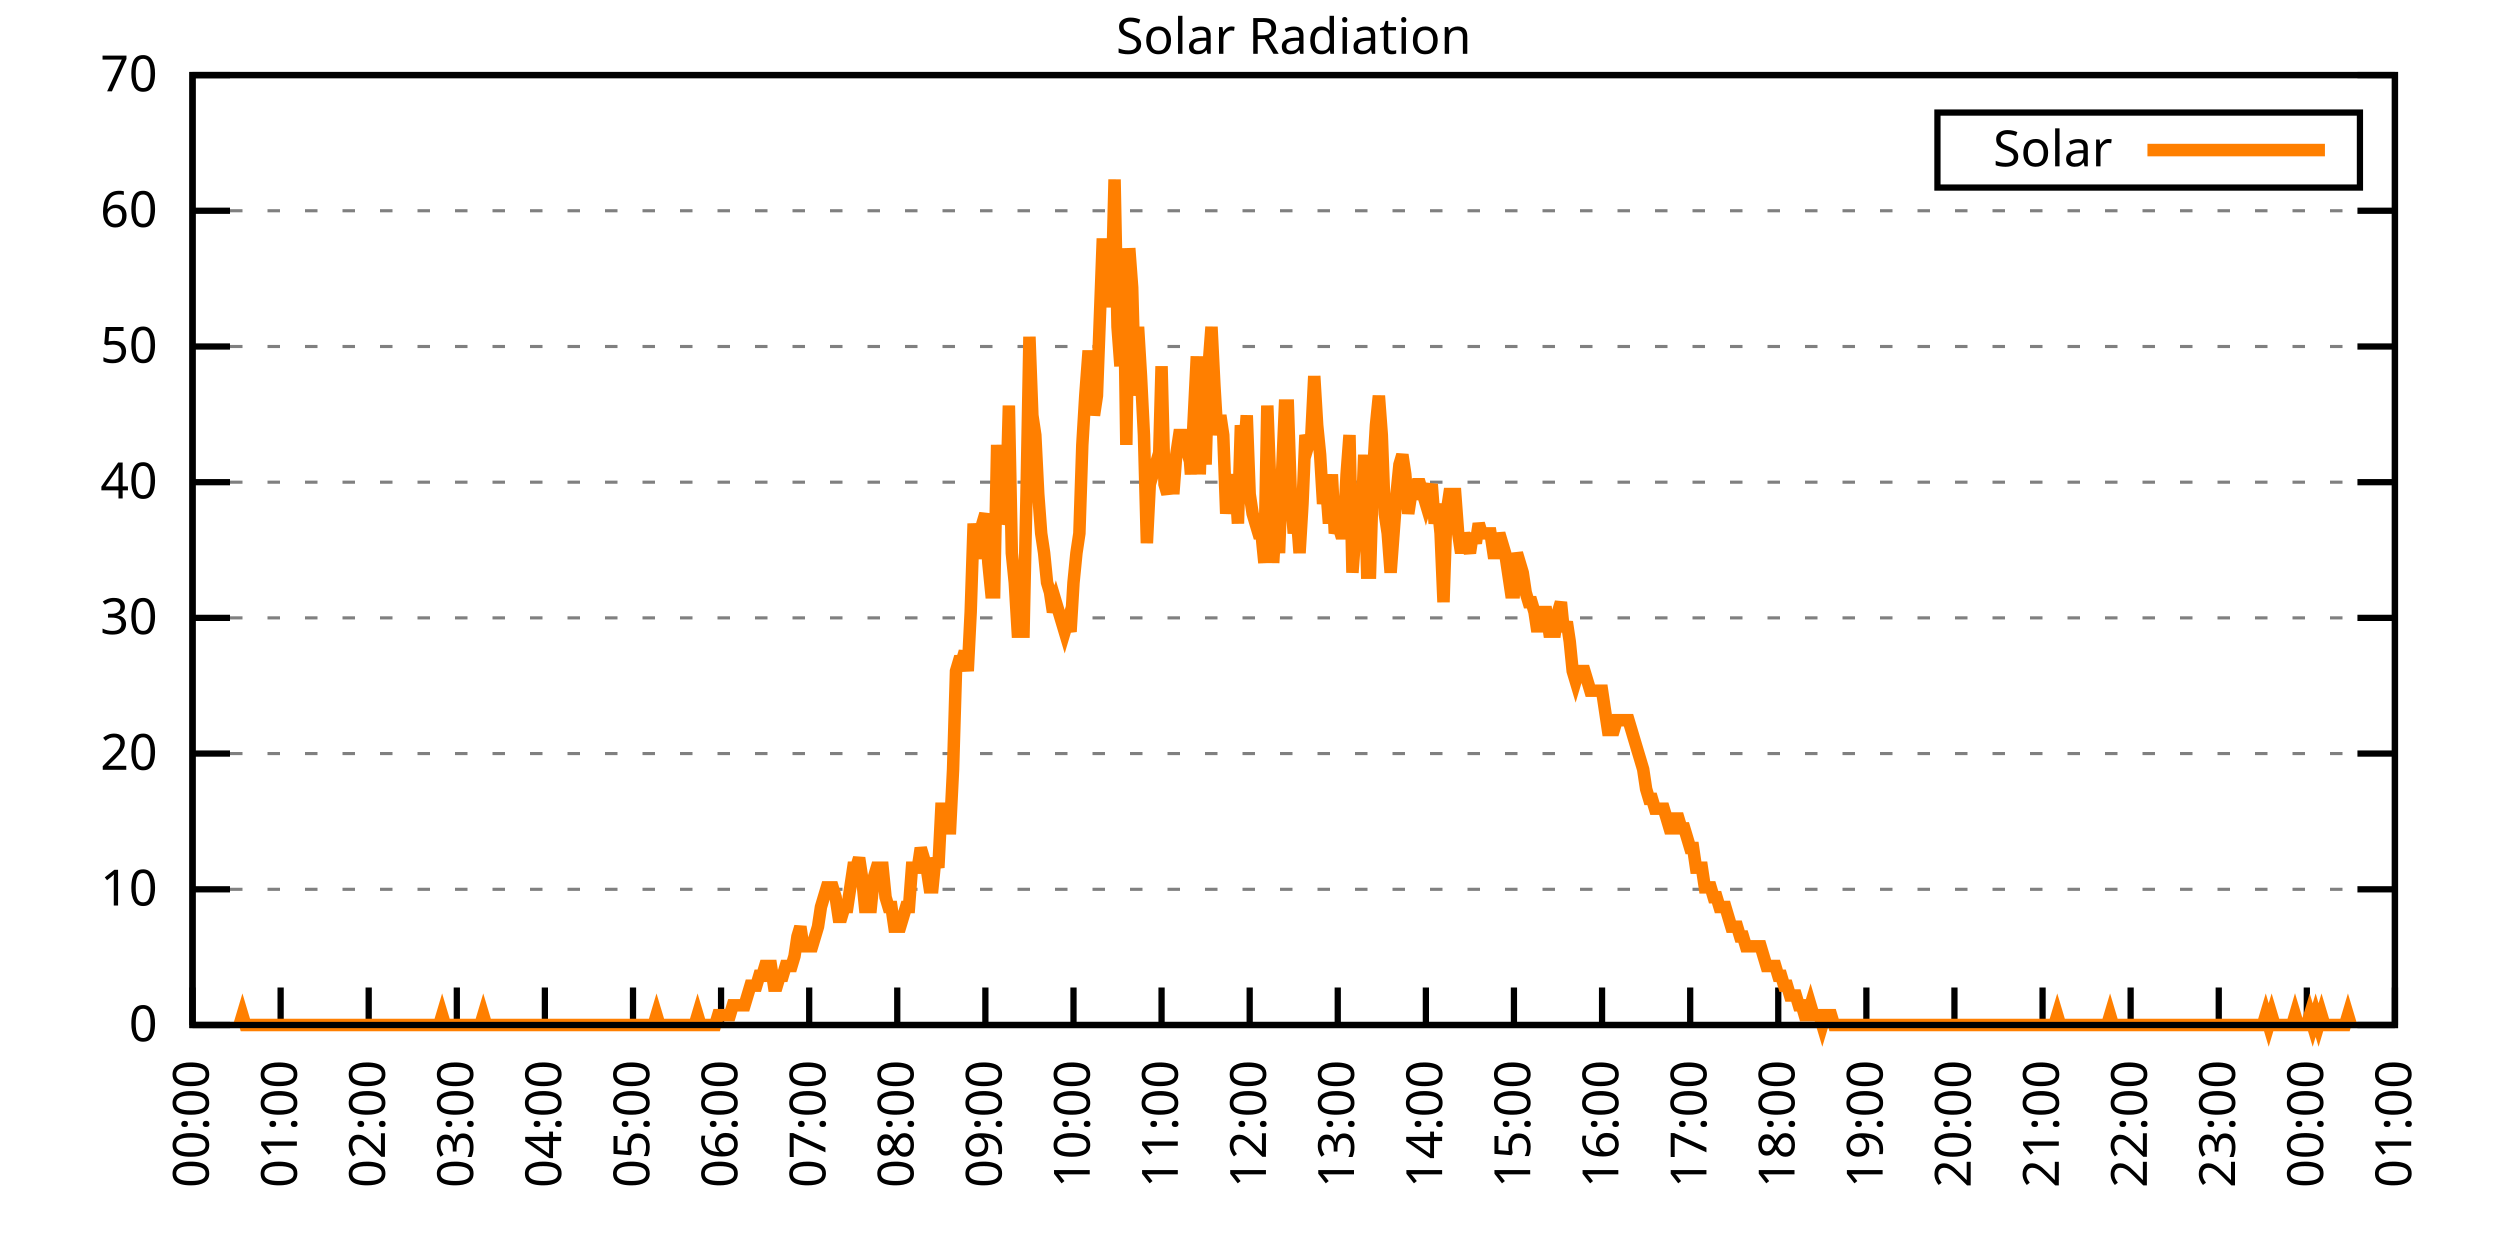
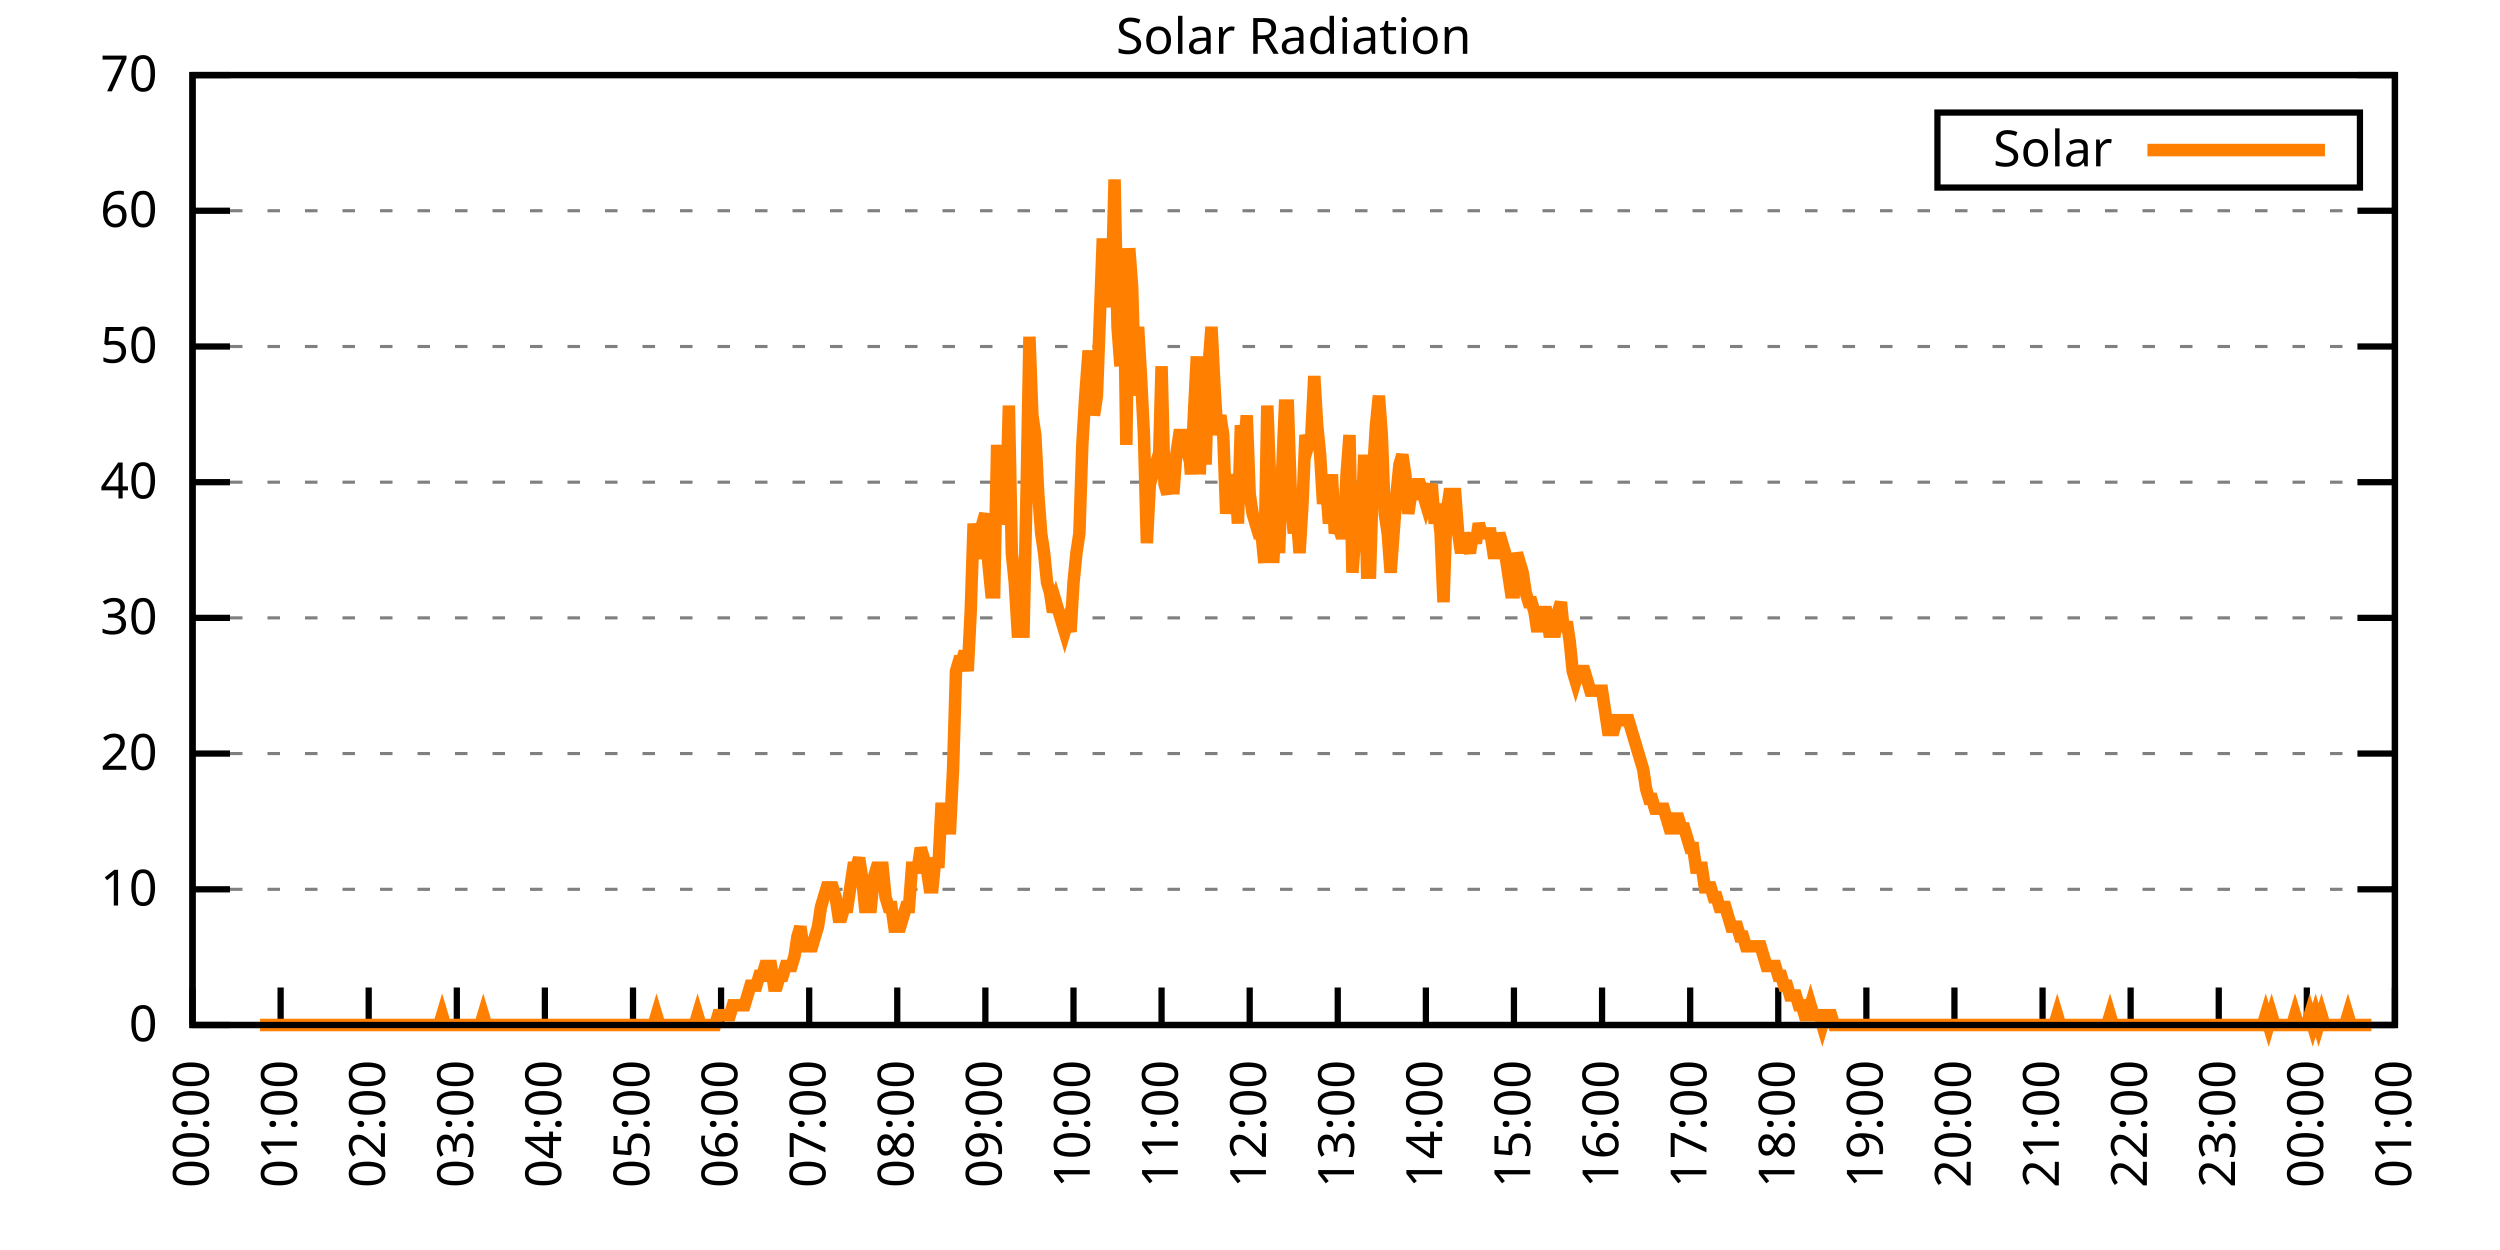
<svg xmlns="http://www.w3.org/2000/svg" xmlns:xlink="http://www.w3.org/1999/xlink" width="400" height="200" viewBox="0 0 400 200">
  <g id="gnuplot_canvas">
    <rect x="0" y="0" width="400" height="200" fill="none" />
    <defs>
      <circle id="gpDot" r="0.5" stroke-width="0.5" stroke="currentColor" />
      <path id="gpPt0" stroke-width="0.333" stroke="currentColor" d="M-1,0 h2 M0,-1 v2" />
      <path id="gpPt1" stroke-width="0.333" stroke="currentColor" d="M-1,-1 L1,1 M1,-1 L-1,1" />
      <path id="gpPt2" stroke-width="0.333" stroke="currentColor" d="M-1,0 L1,0 M0,-1 L0,1 M-1,-1 L1,1 M-1,1 L1,-1" />
      <rect id="gpPt3" stroke-width="0.333" stroke="currentColor" x="-1" y="-1" width="2" height="2" />
      <rect id="gpPt4" stroke-width="0.333" stroke="currentColor" fill="currentColor" x="-1" y="-1" width="2" height="2" />
      <circle id="gpPt5" stroke-width="0.333" stroke="currentColor" cx="0" cy="0" r="1" />
      <use xlink:href="#gpPt5" id="gpPt6" fill="currentColor" stroke="none" />
      <path id="gpPt7" stroke-width="0.333" stroke="currentColor" d="M0,-1.33 L-1.33,0.67 L1.33,0.67 z" />
      <use xlink:href="#gpPt7" id="gpPt8" fill="currentColor" stroke="none" />
      <use xlink:href="#gpPt7" id="gpPt9" stroke="currentColor" transform="rotate(180)" />
      <use xlink:href="#gpPt9" id="gpPt10" fill="currentColor" stroke="none" />
      <use xlink:href="#gpPt3" id="gpPt11" stroke="currentColor" transform="rotate(45)" />
      <use xlink:href="#gpPt11" id="gpPt12" fill="currentColor" stroke="none" />
      <path id="gpPt13" stroke-width="0.333" stroke="currentColor" d="M0,1.330 L1.265,0.411 L0.782,-1.067 L-0.782,-1.076 L-1.265,0.411 z" />
      <use xlink:href="#gpPt13" id="gpPt14" fill="currentColor" stroke="none" />
      <filter id="textbox" filterUnits="objectBoundingBox" x="0" y="0" height="1" width="1">
        <feFlood flood-color="white" flood-opacity="1" result="bgnd" />
        <feComposite in="SourceGraphic" in2="bgnd" operator="atop" />
      </filter>
      <filter id="greybox" filterUnits="objectBoundingBox" x="0" y="0" height="1" width="1">
        <feFlood flood-color="lightgrey" flood-opacity="1" result="grey" />
        <feComposite in="SourceGraphic" in2="grey" operator="atop" />
      </filter>
    </defs>
    <g fill="none" color="white" stroke="currentColor" stroke-width="1.00" stroke-linecap="butt" stroke-linejoin="miter">
</g>
    <g fill="none" color="black" stroke="currentColor" stroke-width="1.00" stroke-linecap="butt" stroke-linejoin="miter">
      <g stroke="none" shape-rendering="crispEdges">
        <polygon fill="rgb(255, 255, 255)" points="30.80,164.00 383.18,164.00 383.18,12.02 30.80,12.02 " />
      </g>
    </g>
    <g fill="none" color="black" stroke="currentColor" stroke-width="1.00" stroke-linecap="butt" stroke-linejoin="miter">
</g>
    <g fill="none" color="black" stroke="black" stroke-width="0.50" stroke-linecap="butt" stroke-linejoin="miter">
</g>
    <g fill="none" color="gray" stroke="currentColor" stroke-width="0.50" stroke-linecap="butt" stroke-linejoin="miter">
      <path stroke="gray" stroke-dasharray="2,4" class="gridline" d="M30.80,164.00 L383.19,164.00  " />
    </g>
    <g fill="none" color="gray" stroke="gray" stroke-width="1.00" stroke-linecap="butt" stroke-linejoin="miter">
</g>
    <g fill="none" color="black" stroke="currentColor" stroke-width="1.00" stroke-linecap="butt" stroke-linejoin="miter">
      <path stroke="black" d="M30.80,164.00 L36.80,164.00 M383.19,164.00 L377.19,164.00  " />
      <g transform="translate(25.20,166.60)" stroke="none" fill="black" font-family="Sans" font-size="8.00" text-anchor="end">
        <text>
          <tspan font-family="Sans"> 0</tspan>
        </text>
      </g>
    </g>
    <g fill="none" color="black" stroke="currentColor" stroke-width="1.00" stroke-linecap="butt" stroke-linejoin="miter">
</g>
    <g fill="none" color="black" stroke="black" stroke-width="0.50" stroke-linecap="butt" stroke-linejoin="miter">
</g>
    <g fill="none" color="gray" stroke="currentColor" stroke-width="0.50" stroke-linecap="butt" stroke-linejoin="miter">
      <path stroke="gray" stroke-dasharray="2,4" class="gridline" d="M30.80,142.29 L383.19,142.29  " />
    </g>
    <g fill="none" color="gray" stroke="gray" stroke-width="1.00" stroke-linecap="butt" stroke-linejoin="miter">
</g>
    <g fill="none" color="black" stroke="currentColor" stroke-width="1.00" stroke-linecap="butt" stroke-linejoin="miter">
      <path stroke="black" d="M30.80,142.29 L36.80,142.29 M383.19,142.29 L377.19,142.29  " />
      <g transform="translate(25.20,144.89)" stroke="none" fill="black" font-family="Sans" font-size="8.00" text-anchor="end">
        <text>
          <tspan font-family="Sans"> 10</tspan>
        </text>
      </g>
    </g>
    <g fill="none" color="black" stroke="currentColor" stroke-width="1.00" stroke-linecap="butt" stroke-linejoin="miter">
</g>
    <g fill="none" color="black" stroke="black" stroke-width="0.50" stroke-linecap="butt" stroke-linejoin="miter">
</g>
    <g fill="none" color="gray" stroke="currentColor" stroke-width="0.50" stroke-linecap="butt" stroke-linejoin="miter">
      <path stroke="gray" stroke-dasharray="2,4" class="gridline" d="M30.80,120.57 L383.19,120.57  " />
    </g>
    <g fill="none" color="gray" stroke="gray" stroke-width="1.00" stroke-linecap="butt" stroke-linejoin="miter">
</g>
    <g fill="none" color="black" stroke="currentColor" stroke-width="1.00" stroke-linecap="butt" stroke-linejoin="miter">
      <path stroke="black" d="M30.80,120.57 L36.80,120.57 M383.19,120.57 L377.19,120.57  " />
      <g transform="translate(25.20,123.17)" stroke="none" fill="black" font-family="Sans" font-size="8.00" text-anchor="end">
        <text>
          <tspan font-family="Sans"> 20</tspan>
        </text>
      </g>
    </g>
    <g fill="none" color="black" stroke="currentColor" stroke-width="1.00" stroke-linecap="butt" stroke-linejoin="miter">
</g>
    <g fill="none" color="black" stroke="black" stroke-width="0.50" stroke-linecap="butt" stroke-linejoin="miter">
</g>
    <g fill="none" color="gray" stroke="currentColor" stroke-width="0.50" stroke-linecap="butt" stroke-linejoin="miter">
      <path stroke="gray" stroke-dasharray="2,4" class="gridline" d="M30.80,98.86 L383.19,98.86  " />
    </g>
    <g fill="none" color="gray" stroke="gray" stroke-width="1.00" stroke-linecap="butt" stroke-linejoin="miter">
</g>
    <g fill="none" color="black" stroke="currentColor" stroke-width="1.00" stroke-linecap="butt" stroke-linejoin="miter">
      <path stroke="black" d="M30.80,98.86 L36.80,98.86 M383.19,98.86 L377.19,98.86  " />
      <g transform="translate(25.20,101.46)" stroke="none" fill="black" font-family="Sans" font-size="8.00" text-anchor="end">
        <text>
          <tspan font-family="Sans"> 30</tspan>
        </text>
      </g>
    </g>
    <g fill="none" color="black" stroke="currentColor" stroke-width="1.00" stroke-linecap="butt" stroke-linejoin="miter">
</g>
    <g fill="none" color="black" stroke="black" stroke-width="0.50" stroke-linecap="butt" stroke-linejoin="miter">
</g>
    <g fill="none" color="gray" stroke="currentColor" stroke-width="0.50" stroke-linecap="butt" stroke-linejoin="miter">
      <path stroke="gray" stroke-dasharray="2,4" class="gridline" d="M30.80,77.15 L383.19,77.15  " />
    </g>
    <g fill="none" color="gray" stroke="gray" stroke-width="1.00" stroke-linecap="butt" stroke-linejoin="miter">
</g>
    <g fill="none" color="black" stroke="currentColor" stroke-width="1.00" stroke-linecap="butt" stroke-linejoin="miter">
      <path stroke="black" d="M30.80,77.15 L36.80,77.15 M383.19,77.15 L377.19,77.15  " />
      <g transform="translate(25.20,79.75)" stroke="none" fill="black" font-family="Sans" font-size="8.00" text-anchor="end">
        <text>
          <tspan font-family="Sans"> 40</tspan>
        </text>
      </g>
    </g>
    <g fill="none" color="black" stroke="currentColor" stroke-width="1.00" stroke-linecap="butt" stroke-linejoin="miter">
</g>
    <g fill="none" color="black" stroke="black" stroke-width="0.50" stroke-linecap="butt" stroke-linejoin="miter">
</g>
    <g fill="none" color="gray" stroke="currentColor" stroke-width="0.50" stroke-linecap="butt" stroke-linejoin="miter">
      <path stroke="gray" stroke-dasharray="2,4" class="gridline" d="M30.80,55.44 L383.19,55.44  " />
    </g>
    <g fill="none" color="gray" stroke="gray" stroke-width="1.00" stroke-linecap="butt" stroke-linejoin="miter">
</g>
    <g fill="none" color="black" stroke="currentColor" stroke-width="1.00" stroke-linecap="butt" stroke-linejoin="miter">
      <path stroke="black" d="M30.80,55.44 L36.80,55.44 M383.19,55.44 L377.19,55.44  " />
      <g transform="translate(25.20,58.04)" stroke="none" fill="black" font-family="Sans" font-size="8.00" text-anchor="end">
        <text>
          <tspan font-family="Sans"> 50</tspan>
        </text>
      </g>
    </g>
    <g fill="none" color="black" stroke="currentColor" stroke-width="1.00" stroke-linecap="butt" stroke-linejoin="miter">
</g>
    <g fill="none" color="black" stroke="black" stroke-width="0.50" stroke-linecap="butt" stroke-linejoin="miter">
</g>
    <g fill="none" color="gray" stroke="currentColor" stroke-width="0.50" stroke-linecap="butt" stroke-linejoin="miter">
      <path stroke="gray" stroke-dasharray="2,4" class="gridline" d="M30.80,33.72 L383.19,33.72  " />
    </g>
    <g fill="none" color="gray" stroke="gray" stroke-width="1.00" stroke-linecap="butt" stroke-linejoin="miter">
</g>
    <g fill="none" color="black" stroke="currentColor" stroke-width="1.00" stroke-linecap="butt" stroke-linejoin="miter">
      <path stroke="black" d="M30.80,33.72 L36.80,33.72 M383.19,33.72 L377.19,33.72  " />
      <g transform="translate(25.20,36.32)" stroke="none" fill="black" font-family="Sans" font-size="8.00" text-anchor="end">
        <text>
          <tspan font-family="Sans"> 60</tspan>
        </text>
      </g>
    </g>
    <g fill="none" color="black" stroke="currentColor" stroke-width="1.00" stroke-linecap="butt" stroke-linejoin="miter">
</g>
    <g fill="none" color="black" stroke="black" stroke-width="0.50" stroke-linecap="butt" stroke-linejoin="miter">
</g>
    <g fill="none" color="gray" stroke="currentColor" stroke-width="0.50" stroke-linecap="butt" stroke-linejoin="miter">
      <path stroke="gray" stroke-dasharray="2,4" class="gridline" d="M30.80,12.01 L383.19,12.01  " />
    </g>
    <g fill="none" color="gray" stroke="gray" stroke-width="1.00" stroke-linecap="butt" stroke-linejoin="miter">
</g>
    <g fill="none" color="black" stroke="currentColor" stroke-width="1.00" stroke-linecap="butt" stroke-linejoin="miter">
      <path stroke="black" d="M30.80,12.01 L36.80,12.01 M383.19,12.01 L377.19,12.01  " />
      <g transform="translate(25.20,14.61)" stroke="none" fill="black" font-family="Sans" font-size="8.00" text-anchor="end">
        <text>
          <tspan font-family="Sans"> 70</tspan>
        </text>
      </g>
    </g>
    <g fill="none" color="black" stroke="currentColor" stroke-width="1.00" stroke-linecap="butt" stroke-linejoin="miter">
      <path stroke="black" d="M30.80,164.00 L30.80,158.00  " />
      <g transform="translate(33.40,169.60) rotate(270.00)" stroke="none" fill="black" font-family="Sans" font-size="8.00" text-anchor="end">
        <text>
          <tspan font-family="Sans">00:00</tspan>
        </text>
      </g>
    </g>
    <g fill="none" color="black" stroke="currentColor" stroke-width="1.00" stroke-linecap="butt" stroke-linejoin="miter">
      <path stroke="black" d="M44.90,164.00 L44.90,158.00  " />
      <g transform="translate(47.50,169.60) rotate(270.00)" stroke="none" fill="black" font-family="Sans" font-size="8.00" text-anchor="end">
        <text>
          <tspan font-family="Sans">01:00</tspan>
        </text>
      </g>
    </g>
    <g fill="none" color="black" stroke="currentColor" stroke-width="1.00" stroke-linecap="butt" stroke-linejoin="miter">
      <path stroke="black" d="M58.99,164.00 L58.99,158.00  " />
      <g transform="translate(61.59,169.60) rotate(270.00)" stroke="none" fill="black" font-family="Sans" font-size="8.00" text-anchor="end">
        <text>
          <tspan font-family="Sans">02:00</tspan>
        </text>
      </g>
    </g>
    <g fill="none" color="black" stroke="currentColor" stroke-width="1.00" stroke-linecap="butt" stroke-linejoin="miter">
      <path stroke="black" d="M73.09,164.00 L73.09,158.00  " />
      <g transform="translate(75.69,169.60) rotate(270.00)" stroke="none" fill="black" font-family="Sans" font-size="8.00" text-anchor="end">
        <text>
          <tspan font-family="Sans">03:00</tspan>
        </text>
      </g>
    </g>
    <g fill="none" color="black" stroke="currentColor" stroke-width="1.00" stroke-linecap="butt" stroke-linejoin="miter">
      <path stroke="black" d="M87.18,164.00 L87.18,158.00  " />
      <g transform="translate(89.78,169.60) rotate(270.00)" stroke="none" fill="black" font-family="Sans" font-size="8.00" text-anchor="end">
        <text>
          <tspan font-family="Sans">04:00</tspan>
        </text>
      </g>
    </g>
    <g fill="none" color="black" stroke="currentColor" stroke-width="1.00" stroke-linecap="butt" stroke-linejoin="miter">
      <path stroke="black" d="M101.28,164.00 L101.28,158.00  " />
      <g transform="translate(103.88,169.60) rotate(270.00)" stroke="none" fill="black" font-family="Sans" font-size="8.00" text-anchor="end">
        <text>
          <tspan font-family="Sans">05:00</tspan>
        </text>
      </g>
    </g>
    <g fill="none" color="black" stroke="currentColor" stroke-width="1.00" stroke-linecap="butt" stroke-linejoin="miter">
      <path stroke="black" d="M115.37,164.00 L115.37,158.00  " />
      <g transform="translate(117.97,169.60) rotate(270.00)" stroke="none" fill="black" font-family="Sans" font-size="8.00" text-anchor="end">
        <text>
          <tspan font-family="Sans">06:00</tspan>
        </text>
      </g>
    </g>
    <g fill="none" color="black" stroke="currentColor" stroke-width="1.00" stroke-linecap="butt" stroke-linejoin="miter">
      <path stroke="black" d="M129.47,164.00 L129.47,158.00  " />
      <g transform="translate(132.07,169.60) rotate(270.00)" stroke="none" fill="black" font-family="Sans" font-size="8.00" text-anchor="end">
        <text>
          <tspan font-family="Sans">07:00</tspan>
        </text>
      </g>
    </g>
    <g fill="none" color="black" stroke="currentColor" stroke-width="1.00" stroke-linecap="butt" stroke-linejoin="miter">
      <path stroke="black" d="M143.56,164.00 L143.56,158.00  " />
      <g transform="translate(146.16,169.60) rotate(270.00)" stroke="none" fill="black" font-family="Sans" font-size="8.00" text-anchor="end">
        <text>
          <tspan font-family="Sans">08:00</tspan>
        </text>
      </g>
    </g>
    <g fill="none" color="black" stroke="currentColor" stroke-width="1.00" stroke-linecap="butt" stroke-linejoin="miter">
      <path stroke="black" d="M157.66,164.00 L157.66,158.00  " />
      <g transform="translate(160.26,169.60) rotate(270.00)" stroke="none" fill="black" font-family="Sans" font-size="8.00" text-anchor="end">
        <text>
          <tspan font-family="Sans">09:00</tspan>
        </text>
      </g>
    </g>
    <g fill="none" color="black" stroke="currentColor" stroke-width="1.00" stroke-linecap="butt" stroke-linejoin="miter">
      <path stroke="black" d="M171.76,164.00 L171.76,158.00  " />
      <g transform="translate(174.36,169.60) rotate(270.00)" stroke="none" fill="black" font-family="Sans" font-size="8.00" text-anchor="end">
        <text>
          <tspan font-family="Sans">10:00</tspan>
        </text>
      </g>
    </g>
    <g fill="none" color="black" stroke="currentColor" stroke-width="1.00" stroke-linecap="butt" stroke-linejoin="miter">
      <path stroke="black" d="M185.85,164.00 L185.85,158.00  " />
      <g transform="translate(188.45,169.60) rotate(270.00)" stroke="none" fill="black" font-family="Sans" font-size="8.00" text-anchor="end">
        <text>
          <tspan font-family="Sans">11:00</tspan>
        </text>
      </g>
    </g>
    <g fill="none" color="black" stroke="currentColor" stroke-width="1.00" stroke-linecap="butt" stroke-linejoin="miter">
      <path stroke="black" d="M199.95,164.00 L199.95,158.00  " />
      <g transform="translate(202.55,169.60) rotate(270.00)" stroke="none" fill="black" font-family="Sans" font-size="8.00" text-anchor="end">
        <text>
          <tspan font-family="Sans">12:00</tspan>
        </text>
      </g>
    </g>
    <g fill="none" color="black" stroke="currentColor" stroke-width="1.00" stroke-linecap="butt" stroke-linejoin="miter">
      <path stroke="black" d="M214.04,164.00 L214.04,158.00  " />
      <g transform="translate(216.64,169.60) rotate(270.00)" stroke="none" fill="black" font-family="Sans" font-size="8.00" text-anchor="end">
        <text>
          <tspan font-family="Sans">13:00</tspan>
        </text>
      </g>
    </g>
    <g fill="none" color="black" stroke="currentColor" stroke-width="1.00" stroke-linecap="butt" stroke-linejoin="miter">
      <path stroke="black" d="M228.14,164.00 L228.14,158.00  " />
      <g transform="translate(230.74,169.60) rotate(270.00)" stroke="none" fill="black" font-family="Sans" font-size="8.00" text-anchor="end">
        <text>
          <tspan font-family="Sans">14:00</tspan>
        </text>
      </g>
    </g>
    <g fill="none" color="black" stroke="currentColor" stroke-width="1.00" stroke-linecap="butt" stroke-linejoin="miter">
      <path stroke="black" d="M242.23,164.00 L242.23,158.00  " />
      <g transform="translate(244.83,169.60) rotate(270.00)" stroke="none" fill="black" font-family="Sans" font-size="8.00" text-anchor="end">
        <text>
          <tspan font-family="Sans">15:00</tspan>
        </text>
      </g>
    </g>
    <g fill="none" color="black" stroke="currentColor" stroke-width="1.00" stroke-linecap="butt" stroke-linejoin="miter">
      <path stroke="black" d="M256.33,164.00 L256.33,158.00  " />
      <g transform="translate(258.93,169.60) rotate(270.00)" stroke="none" fill="black" font-family="Sans" font-size="8.00" text-anchor="end">
        <text>
          <tspan font-family="Sans">16:00</tspan>
        </text>
      </g>
    </g>
    <g fill="none" color="black" stroke="currentColor" stroke-width="1.00" stroke-linecap="butt" stroke-linejoin="miter">
      <path stroke="black" d="M270.43,164.00 L270.43,158.00  " />
      <g transform="translate(273.03,169.60) rotate(270.00)" stroke="none" fill="black" font-family="Sans" font-size="8.00" text-anchor="end">
        <text>
          <tspan font-family="Sans">17:00</tspan>
        </text>
      </g>
    </g>
    <g fill="none" color="black" stroke="currentColor" stroke-width="1.00" stroke-linecap="butt" stroke-linejoin="miter">
      <path stroke="black" d="M284.52,164.00 L284.52,158.00  " />
      <g transform="translate(287.12,169.60) rotate(270.00)" stroke="none" fill="black" font-family="Sans" font-size="8.00" text-anchor="end">
        <text>
          <tspan font-family="Sans">18:00</tspan>
        </text>
      </g>
    </g>
    <g fill="none" color="black" stroke="currentColor" stroke-width="1.00" stroke-linecap="butt" stroke-linejoin="miter">
      <path stroke="black" d="M298.62,164.00 L298.62,158.00  " />
      <g transform="translate(301.22,169.60) rotate(270.00)" stroke="none" fill="black" font-family="Sans" font-size="8.00" text-anchor="end">
        <text>
          <tspan font-family="Sans">19:00</tspan>
        </text>
      </g>
    </g>
    <g fill="none" color="black" stroke="currentColor" stroke-width="1.00" stroke-linecap="butt" stroke-linejoin="miter">
      <path stroke="black" d="M312.71,164.00 L312.71,158.00  " />
      <g transform="translate(315.31,169.60) rotate(270.00)" stroke="none" fill="black" font-family="Sans" font-size="8.00" text-anchor="end">
        <text>
          <tspan font-family="Sans">20:00</tspan>
        </text>
      </g>
    </g>
    <g fill="none" color="black" stroke="currentColor" stroke-width="1.00" stroke-linecap="butt" stroke-linejoin="miter">
      <path stroke="black" d="M326.81,164.00 L326.81,158.00  " />
      <g transform="translate(329.41,169.60) rotate(270.00)" stroke="none" fill="black" font-family="Sans" font-size="8.00" text-anchor="end">
        <text>
          <tspan font-family="Sans">21:00</tspan>
        </text>
      </g>
    </g>
    <g fill="none" color="black" stroke="currentColor" stroke-width="1.00" stroke-linecap="butt" stroke-linejoin="miter">
      <path stroke="black" d="M340.90,164.00 L340.90,158.00  " />
      <g transform="translate(343.50,169.60) rotate(270.00)" stroke="none" fill="black" font-family="Sans" font-size="8.00" text-anchor="end">
        <text>
          <tspan font-family="Sans">22:00</tspan>
        </text>
      </g>
    </g>
    <g fill="none" color="black" stroke="currentColor" stroke-width="1.00" stroke-linecap="butt" stroke-linejoin="miter">
      <path stroke="black" d="M355.00,164.00 L355.00,158.00  " />
      <g transform="translate(357.60,169.60) rotate(270.00)" stroke="none" fill="black" font-family="Sans" font-size="8.00" text-anchor="end">
        <text>
          <tspan font-family="Sans">23:00</tspan>
        </text>
      </g>
    </g>
    <g fill="none" color="black" stroke="currentColor" stroke-width="1.00" stroke-linecap="butt" stroke-linejoin="miter">
      <path stroke="black" d="M369.09,164.00 L369.09,158.00  " />
      <g transform="translate(371.69,169.60) rotate(270.00)" stroke="none" fill="black" font-family="Sans" font-size="8.00" text-anchor="end">
        <text>
          <tspan font-family="Sans">00:00</tspan>
        </text>
      </g>
    </g>
    <g fill="none" color="black" stroke="currentColor" stroke-width="1.00" stroke-linecap="butt" stroke-linejoin="miter">
      <path stroke="black" d="M383.19,164.00 L383.19,158.00  " />
      <g transform="translate(385.79,169.60) rotate(270.00)" stroke="none" fill="black" font-family="Sans" font-size="8.00" text-anchor="end">
        <text>
          <tspan font-family="Sans">01:00</tspan>
        </text>
      </g>
    </g>
    <g fill="none" color="black" stroke="currentColor" stroke-width="1.00" stroke-linecap="butt" stroke-linejoin="miter">
</g>
    <g fill="none" color="black" stroke="currentColor" stroke-width="1.00" stroke-linecap="butt" stroke-linejoin="miter">
      <path stroke="black" d="M30.80,12.01 L30.80,164.00 L383.19,164.00 L383.19,12.01 L30.80,12.01 Z  " />
    </g>
    <g fill="none" color="black" stroke="currentColor" stroke-width="1.00" stroke-linecap="butt" stroke-linejoin="miter">
</g>
    <g fill="none" color="black" stroke="currentColor" stroke-width="1.00" stroke-linecap="butt" stroke-linejoin="miter">
      <path stroke="black" d="M309.99,30.01 L309.99,18.01 L377.59,18.01 L377.59,30.01 L309.99,30.01 Z  " />
    </g>
    <g id="Solar_Radiation_plot_1">
      <g fill="none" color="white" stroke="black" stroke-width="2.00" stroke-linecap="butt" stroke-linejoin="miter">
</g>
      <g fill="none" color="black" stroke="currentColor" stroke-width="2.00" stroke-linecap="butt" stroke-linejoin="miter">
        <g transform="translate(337.99,26.61)" stroke="none" fill="black" font-family="Sans" font-size="8.00" text-anchor="end">
          <text>
            <tspan font-family="Sans">Solar</tspan>
          </text>
        </g>
      </g>
      <g fill="none" color="black" stroke="currentColor" stroke-width="2.00" stroke-linecap="butt" stroke-linejoin="miter">
-         <path stroke="rgb(255, 127,   0)" d="M343.59,24.01 L371.99,24.01 M38.32,164.00 L38.79,162.43 L39.26,164.00 L39.73,164.00 L40.20,164.00 L40.67,164.00   L41.14,164.00 L41.61,164.00 L42.08,164.00 L42.55,164.00 L43.02,164.00 L43.49,164.00 L43.96,164.00 L44.43,164.00   L44.90,164.00 L45.37,164.00 L45.84,164.00 L46.31,164.00 L46.78,164.00 L47.24,164.00 L47.71,164.00 L48.18,164.00   L48.65,164.00 L49.12,164.00 L49.59,164.00 L50.06,164.00 L50.53,164.00 L51.00,164.00 L51.47,164.00 L51.94,164.00   L52.41,164.00 L52.88,164.00 L53.35,164.00 L53.82,164.00 L54.29,164.00 L54.76,164.00 L55.23,164.00 L55.70,164.00   L56.17,164.00 L56.64,164.00 L57.11,164.00 L57.58,164.00 L58.05,164.00 L58.52,164.00 L58.99,164.00 L59.46,164.00   L59.93,164.00 L60.40,164.00 L60.87,164.00 L61.34,164.00 L61.81,164.00 L62.28,164.00 L62.75,164.00 L63.22,164.00   L63.69,164.00 L64.16,164.00 L64.63,164.00 L65.10,164.00 L65.57,164.00 L66.04,164.00 L66.51,164.00 L66.98,164.00   L67.45,164.00 L67.92,164.00 L68.39,164.00 L68.86,164.00 L69.33,164.00 L69.80,164.00 L70.27,164.00 L70.74,162.43   L71.21,164.00 L71.68,164.00 L72.15,164.00 L72.62,164.00 L73.09,164.00 L73.56,164.00 L74.03,164.00 L74.50,164.00   L74.97,164.00 L75.44,164.00 L75.91,164.00 L76.38,164.00 L76.85,164.00 L77.32,162.43 L77.79,164.00 L78.26,164.00   L78.73,164.00 L79.19,164.00 L79.66,164.00 L80.13,164.00 L80.60,164.00 L81.07,164.00 L81.54,164.00 L82.01,164.00   L82.48,164.00 L82.95,164.00 L83.42,164.00 L83.89,164.00 L84.36,164.00 L84.83,164.00 L85.30,164.00 L85.77,164.00   L86.24,164.00 L86.71,164.00 L87.18,164.00 L87.65,164.00 L88.12,164.00 L88.59,164.00 L89.06,164.00 L89.53,164.00   L90.00,164.00 L90.47,164.00 L90.94,164.00 L91.41,164.00 L91.88,164.00 L92.35,164.00 L92.82,164.00 L93.29,164.00   L93.76,164.00 L94.23,164.00 L94.70,164.00 L95.17,164.00 L95.64,164.00 L96.11,164.00 L96.58,164.00 L97.05,164.00   L97.52,164.00 L97.99,164.00 L98.46,164.00 L98.93,164.00 L99.40,164.00 L99.87,164.00 L100.34,164.00 L100.81,164.00   L101.28,164.00 L101.75,164.00 L102.22,164.00 L102.69,164.00 L103.16,164.00 L103.63,164.00 L104.10,164.00 L104.57,164.00   L105.04,162.43 L105.51,164.00 L105.98,164.00 L106.45,164.00 L106.92,164.00 L107.39,164.00 L107.86,164.00 L108.33,164.00   L108.80,164.00 L109.27,164.00 L109.74,164.00 L110.21,164.00 L110.68,164.00 L111.14,164.00 L111.61,162.43 L112.08,164.00   L112.55,164.00 L113.02,164.00 L113.49,164.00 L113.96,164.00 L114.43,164.00 L114.90,162.43 L115.37,162.43 L115.84,162.43   L116.31,162.43 L116.78,162.43 L117.25,160.85 L117.72,160.85 L118.19,160.85 L118.66,160.85 L119.13,160.85 L119.60,159.28   L120.07,157.71 L120.54,157.71 L121.01,157.71 L121.48,156.13 L121.95,156.13 L122.42,154.56 L122.89,154.56 L123.36,154.56   L123.83,157.71 L124.30,157.71 L124.77,156.13 L125.24,156.13 L125.71,154.56 L126.18,154.56 L126.65,154.56 L127.12,152.99   L127.59,149.84 L128.06,148.27 L128.53,151.41 L129.00,151.41 L129.47,151.41 L129.94,151.41 L130.41,149.84 L130.88,148.27   L131.35,145.12 L131.82,143.55 L132.29,141.98 L132.76,141.98 L133.23,141.98 L133.70,143.55 L134.17,146.70 L134.64,146.70   L135.11,145.12 L135.58,145.12 L136.05,141.98 L136.52,138.83 L136.99,138.83 L137.46,137.26 L137.93,140.40 L138.40,145.12   L138.87,145.12 L139.34,145.12 L139.81,140.40 L140.28,138.83 L140.75,138.83 L141.22,138.83 L141.69,143.55 L142.16,145.12   L142.63,145.12 L143.09,148.27 L143.56,148.27 L144.03,148.27 L144.50,146.70 L144.97,145.12 L145.44,145.12 L145.91,138.83   L146.38,138.83 L146.85,138.83 L147.32,135.68 L147.79,137.26 L148.26,138.83 L148.73,141.98 L149.20,141.98 L149.67,137.26   L150.14,138.83 L150.61,129.39 L151.08,129.39 L151.55,132.54 L152.02,132.54 L152.49,123.10 L152.96,107.37 L153.43,105.79   L153.90,105.79 L154.37,104.22 L154.84,107.37 L155.31,97.93 L155.78,83.77 L156.25,88.49 L156.72,88.49 L157.19,83.77   L157.66,82.19 L158.13,90.06 L158.60,94.78 L159.07,94.78 L159.54,71.18 L160.01,83.77 L160.48,82.19 L160.95,82.19   L161.42,64.89 L161.89,88.49 L162.36,93.21 L162.83,101.07 L163.30,101.07 L163.77,101.07 L164.24,79.05 L164.71,53.88   L165.18,66.46 L165.65,69.61 L166.12,79.05 L166.59,85.34 L167.06,88.49 L167.53,93.21 L168.00,94.78 L168.47,97.93   L168.94,96.35 L169.41,97.93 L169.88,99.50 L170.35,101.07 L170.82,99.50 L171.29,101.07 L171.76,93.21 L172.23,88.49   L172.70,85.34 L173.17,71.18 L173.64,63.32 L174.11,57.02 L174.58,57.02 L175.04,66.46 L175.51,63.32 L175.98,50.73   L176.45,38.15 L176.92,49.16 L177.39,41.29 L177.86,47.58 L178.33,28.71 L178.80,52.30 L179.27,58.60 L179.74,39.72   L180.21,71.18 L180.68,39.72 L181.15,46.01 L181.62,63.32 L182.09,52.30 L182.56,60.17 L183.03,69.61 L183.50,86.91   L183.97,77.48 L184.44,75.90 L184.91,74.33 L185.38,75.90 L185.85,58.60 L186.32,77.48 L186.79,79.05 L187.26,72.76   L187.73,79.05 L188.20,72.76 L188.67,69.61 L189.14,69.61 L189.61,71.18 L190.08,69.61 L190.55,75.90 L191.02,66.46   L191.49,57.02 L191.96,75.90 L192.43,61.74 L192.90,74.33 L193.37,58.60 L193.84,52.30 L194.31,61.74 L194.78,69.61   L195.25,66.46 L195.72,69.61 L196.19,82.19 L196.66,77.48 L197.13,80.62 L197.60,75.90 L198.07,83.77 L198.54,68.04   L199.01,72.76 L199.48,66.46 L199.95,79.05 L200.42,82.19 L200.89,83.77 L201.36,85.34 L201.83,85.34 L202.30,90.06   L202.77,64.89 L203.24,77.48 L203.71,90.06 L204.18,82.19 L204.65,88.49 L205.12,75.90 L205.59,64.89 L206.06,64.89   L206.53,79.05 L207.00,85.34 L207.46,82.19 L207.93,88.49 L208.40,80.62 L208.87,69.61 L209.34,71.18 L209.81,69.61   L210.28,60.17 L210.75,68.04 L211.22,72.76 L211.69,80.62 L212.16,77.48 L212.63,83.77 L213.10,75.90 L213.57,85.34   L214.04,83.77 L214.51,85.34 L214.98,85.34 L215.45,75.90 L215.92,69.61 L216.39,91.63 L216.86,85.34 L217.33,79.05   L217.80,85.34 L218.27,72.76 L218.74,91.63 L219.21,91.63 L219.68,75.90 L220.15,68.04 L220.62,63.32 L221.09,69.61   L221.56,82.19 L222.03,85.34 L222.50,91.63 L222.97,85.34 L223.44,79.05 L223.91,74.33 L224.38,72.76 L224.85,75.90   L225.32,82.19 L225.79,79.05 L226.26,79.05 L226.73,77.48 L227.20,77.48 L227.67,79.05 L228.14,80.62 L228.61,79.05   L229.08,77.48 L229.55,83.77 L230.02,80.62 L230.49,85.34 L230.96,96.35 L231.43,82.19 L231.90,79.05 L232.37,79.05   L232.84,79.05 L233.31,85.34 L233.78,88.49 L234.25,85.34 L234.72,86.91 L235.19,88.49 L235.66,85.34 L236.13,86.91   L236.60,83.77 L237.07,85.34 L237.54,85.34 L238.01,85.34 L238.48,85.34 L238.95,88.49 L239.41,88.49 L239.88,85.34   L240.35,86.91 L240.82,88.49 L241.29,91.63 L241.76,94.78 L242.23,94.78 L242.70,88.49 L243.17,90.06 L243.64,91.63   L244.11,94.78 L244.58,96.35 L245.05,96.35 L245.52,97.93 L245.99,101.07 L246.46,97.93 L246.93,97.93 L247.40,97.93   L247.87,101.07 L248.34,101.07 L248.81,101.07 L249.28,97.93 L249.75,96.35 L250.22,101.07 L250.69,99.50 L251.16,102.65   L251.63,107.37 L252.10,108.94 L252.57,107.37 L253.04,107.37 L253.51,107.37 L253.98,108.94 L254.45,110.51 L254.92,110.51   L255.39,110.51 L255.86,110.51 L256.33,110.51 L256.80,113.66 L257.27,116.80 L257.74,116.80 L258.21,116.80 L258.68,115.23   L259.15,115.23 L259.62,115.23 L260.09,115.23 L260.56,115.23 L261.03,116.80 L261.50,118.38 L261.97,119.95 L262.44,121.52   L262.91,123.10 L263.38,126.24 L263.85,127.82 L264.32,127.82 L264.79,129.39 L265.26,129.39 L265.73,129.39 L266.20,129.39   L266.67,130.96 L267.14,132.54 L267.61,132.54 L268.08,130.96 L268.55,130.96 L269.02,132.54 L269.49,132.54 L269.96,134.11   L270.43,135.68 L270.90,135.68 L271.36,138.83 L271.83,138.83 L272.30,138.83 L272.77,141.98 L273.24,141.98 L273.71,141.98   L274.18,143.55 L274.65,143.55 L275.12,145.12 L275.59,145.12 L276.06,145.12 L276.53,146.70 L277.00,148.27 L277.47,148.27   L277.94,148.27 L278.41,149.84 L278.88,149.84 L279.35,151.41 L279.82,151.41 L280.29,151.41 L280.76,151.41 L281.23,151.41   L281.70,151.41 L282.17,152.99 L282.64,154.56 L283.11,154.56 L283.58,154.56 L284.05,154.56 L284.52,156.13 L284.99,156.13   L285.46,157.71 L285.93,157.71 L286.40,159.28 L286.87,159.28 L287.34,159.28 L287.81,160.85 L288.28,160.85 L288.75,162.43   L289.22,162.43 L289.69,160.85 L290.16,162.43 L290.63,162.43 L291.10,162.43 L291.57,164.00 L292.04,162.43 L292.51,162.43   L292.98,162.43 L293.45,164.00 L293.92,164.00 L294.39,164.00 L294.86,164.00 L295.33,164.00 L295.80,164.00 L296.27,164.00   L296.74,164.00 L297.21,164.00 L297.68,164.00 L298.15,164.00 L298.62,164.00 L299.09,164.00 L299.56,164.00 L300.03,164.00   L300.50,164.00 L300.97,164.00 L301.44,164.00 L301.91,164.00 L302.38,164.00 L302.85,164.00 L303.31,164.00 L303.78,164.00   L304.25,164.00 L304.72,164.00 L305.19,164.00 L305.66,164.00 L306.13,164.00 L306.60,164.00 L307.07,164.00 L307.54,164.00   L308.01,164.00 L308.48,164.00 L308.95,164.00 L309.42,164.00 L309.89,164.00 L310.36,164.00 L310.83,164.00 L311.30,164.00   L311.77,164.00 L312.24,164.00 L312.71,164.00 L313.18,164.00 L313.65,164.00 L314.12,164.00 L314.59,164.00 L315.06,164.00   L315.53,164.00 L316.00,164.00 L316.47,164.00 L316.94,164.00 L317.41,164.00 L317.88,164.00 L318.35,164.00 L318.82,164.00   L319.29,164.00 L319.76,164.00 L320.23,164.00 L320.70,164.00 L321.17,164.00 L321.64,164.00 L322.11,164.00 L322.58,164.00   L323.05,164.00 L323.52,164.00 L323.99,164.00 L324.46,164.00 L324.93,164.00 L325.40,164.00 L325.87,164.00 L326.34,164.00   L326.81,164.00 L327.28,164.00 L327.75,164.00 L328.22,164.00 L328.69,164.00 L329.16,162.43 L329.63,164.00 L330.10,164.00   L330.57,164.00 L331.04,164.00 L331.51,164.00 L331.98,164.00 L332.45,164.00 L332.92,164.00 L333.39,164.00 L333.86,164.00   L334.33,164.00 L334.80,164.00 L335.26,164.00 L335.73,164.00 L336.20,164.00 L336.67,164.00 L337.14,164.00 L337.61,162.43   L338.08,164.00 L338.55,164.00 L339.02,164.00 L339.49,164.00 L339.96,164.00 L340.43,164.00 L340.90,164.00 L341.37,164.00   L341.84,164.00 L342.31,164.00 L342.78,164.00 L343.25,164.00 L343.72,164.00 L344.19,164.00 L344.66,164.00 L345.13,164.00   L345.60,164.00 L346.07,164.00 L346.54,164.00 L347.01,164.00 L347.48,164.00 L347.95,164.00 L348.42,164.00 L348.89,164.00   L349.36,164.00 L349.83,164.00 L350.30,164.00 L350.77,164.00 L351.24,164.00 L351.71,164.00 L352.18,164.00 L352.65,164.00   L353.12,164.00 L353.59,164.00 L354.06,164.00 L354.53,164.00 L355.00,164.00 L355.47,164.00 L355.94,164.00 L356.41,164.00   L356.88,164.00 L357.35,164.00 L357.82,164.00 L358.29,164.00 L358.76,164.00 L359.23,164.00 L359.70,164.00 L360.17,164.00   L360.64,164.00 L361.11,164.00 L361.58,164.00 L362.05,164.00 L362.52,162.43 L362.99,164.00 L363.46,162.43 L363.93,164.00   L364.40,164.00 L364.87,164.00 L365.34,164.00 L365.81,164.00 L366.28,164.00 L366.75,164.00 L367.21,162.43 L367.68,164.00   L368.15,164.00 L368.62,164.00 L369.09,164.00 L369.56,162.43 L370.03,164.00 L370.50,162.43 L370.97,164.00 L371.44,162.43   L371.91,164.00 L372.38,164.00 L372.85,164.00 L373.32,164.00 L373.79,164.00 L374.26,164.00 L374.73,164.00 L375.20,164.00   L375.67,162.43 L376.14,164.00  " />
+         <path stroke="rgb(255, 127,   0)" d="M343.59,24.01 L371.99,24.01 M41.61,164.00 L42.08,164.00 L42.55,164.00 L43.02,164.00 L43.49,164.00 L43.96,164.00   L44.43,164.00 L44.90,164.00 L45.37,164.00 L45.84,164.00 L46.31,164.00 L46.78,164.00 L47.24,164.00 L47.71,164.00   L48.18,164.00 L48.65,164.00 L49.12,164.00 L49.59,164.00 L50.06,164.00 L50.53,164.00 L51.00,164.00 L51.47,164.00   L51.94,164.00 L52.41,164.00 L52.88,164.00 L53.35,164.00 L53.82,164.00 L54.29,164.00 L54.76,164.00 L55.23,164.00   L55.70,164.00 L56.17,164.00 L56.64,164.00 L57.11,164.00 L57.58,164.00 L58.05,164.00 L58.52,164.00 L58.99,164.00   L59.46,164.00 L59.93,164.00 L60.40,164.00 L60.87,164.00 L61.34,164.00 L61.81,164.00 L62.28,164.00 L62.75,164.00   L63.22,164.00 L63.69,164.00 L64.16,164.00 L64.63,164.00 L65.10,164.00 L65.57,164.00 L66.04,164.00 L66.51,164.00   L66.98,164.00 L67.45,164.00 L67.92,164.00 L68.39,164.00 L68.86,164.00 L69.33,164.00 L69.80,164.00 L70.27,164.00   L70.74,162.43 L71.21,164.00 L71.68,164.00 L72.15,164.00 L72.62,164.00 L73.09,164.00 L73.56,164.00 L74.03,164.00   L74.50,164.00 L74.97,164.00 L75.44,164.00 L75.91,164.00 L76.38,164.00 L76.85,164.00 L77.32,162.43 L77.79,164.00   L78.26,164.00 L78.73,164.00 L79.19,164.00 L79.66,164.00 L80.13,164.00 L80.60,164.00 L81.07,164.00 L81.54,164.00   L82.01,164.00 L82.48,164.00 L82.95,164.00 L83.42,164.00 L83.89,164.00 L84.36,164.00 L84.83,164.00 L85.30,164.00   L85.77,164.00 L86.24,164.00 L86.71,164.00 L87.18,164.00 L87.65,164.00 L88.12,164.00 L88.59,164.00 L89.06,164.00   L89.53,164.00 L90.00,164.00 L90.47,164.00 L90.94,164.00 L91.41,164.00 L91.88,164.00 L92.35,164.00 L92.82,164.00   L93.29,164.00 L93.76,164.00 L94.23,164.00 L94.70,164.00 L95.17,164.00 L95.64,164.00 L96.11,164.00 L96.58,164.00   L97.05,164.00 L97.52,164.00 L97.99,164.00 L98.46,164.00 L98.93,164.00 L99.40,164.00 L99.87,164.00 L100.34,164.00   L100.81,164.00 L101.28,164.00 L101.75,164.00 L102.22,164.00 L102.69,164.00 L103.16,164.00 L103.63,164.00 L104.10,164.00   L104.57,164.00 L105.04,162.43 L105.51,164.00 L105.98,164.00 L106.45,164.00 L106.92,164.00 L107.39,164.00 L107.86,164.00   L108.33,164.00 L108.80,164.00 L109.27,164.00 L109.74,164.00 L110.21,164.00 L110.68,164.00 L111.14,164.00 L111.61,162.43   L112.08,164.00 L112.55,164.00 L113.02,164.00 L113.49,164.00 L113.96,164.00 L114.43,164.00 L114.90,162.43 L115.37,162.43   L115.84,162.43 L116.31,162.43 L116.78,162.43 L117.25,160.85 L117.72,160.85 L118.19,160.85 L118.66,160.85 L119.13,160.85   L119.60,159.28 L120.07,157.71 L120.54,157.71 L121.01,157.71 L121.48,156.13 L121.95,156.13 L122.42,154.56 L122.89,154.56   L123.36,154.56 L123.83,157.71 L124.30,157.71 L124.77,156.13 L125.24,156.13 L125.71,154.56 L126.18,154.56 L126.65,154.56   L127.12,152.99 L127.59,149.84 L128.06,148.27 L128.53,151.41 L129.00,151.41 L129.47,151.41 L129.94,151.41 L130.41,149.84   L130.88,148.27 L131.35,145.12 L131.82,143.55 L132.29,141.98 L132.76,141.98 L133.23,141.98 L133.70,143.55 L134.17,146.70   L134.64,146.70 L135.11,145.12 L135.58,145.12 L136.05,141.98 L136.52,138.83 L136.99,138.83 L137.46,137.26 L137.93,140.40   L138.40,145.12 L138.87,145.12 L139.34,145.12 L139.81,140.40 L140.28,138.83 L140.75,138.83 L141.22,138.83 L141.69,143.55   L142.16,145.12 L142.63,145.12 L143.09,148.27 L143.56,148.27 L144.03,148.27 L144.50,146.70 L144.97,145.12 L145.44,145.12   L145.91,138.83 L146.38,138.83 L146.85,138.83 L147.32,135.68 L147.79,137.26 L148.26,138.83 L148.73,141.98 L149.20,141.98   L149.67,137.26 L150.14,138.83 L150.61,129.39 L151.08,129.39 L151.55,132.54 L152.02,132.54 L152.49,123.10 L152.96,107.37   L153.43,105.79 L153.90,105.79 L154.37,104.22 L154.84,107.37 L155.31,97.93 L155.78,83.77 L156.25,88.49 L156.72,88.49   L157.19,83.77 L157.66,82.19 L158.13,90.06 L158.60,94.78 L159.07,94.78 L159.54,71.18 L160.01,83.77 L160.48,82.19   L160.95,82.19 L161.42,64.89 L161.89,88.49 L162.36,93.21 L162.83,101.07 L163.30,101.07 L163.77,101.07 L164.24,79.05   L164.71,53.88 L165.18,66.46 L165.65,69.61 L166.12,79.05 L166.59,85.34 L167.06,88.49 L167.53,93.21 L168.00,94.78   L168.47,97.93 L168.94,96.35 L169.41,97.93 L169.88,99.50 L170.35,101.07 L170.82,99.50 L171.29,101.07 L171.76,93.21   L172.23,88.49 L172.70,85.34 L173.17,71.18 L173.64,63.32 L174.11,57.02 L174.58,57.02 L175.04,66.46 L175.51,63.32   L175.98,50.73 L176.45,38.15 L176.92,49.16 L177.39,41.29 L177.86,47.58 L178.33,28.71 L178.80,52.30 L179.27,58.60   L179.74,39.72 L180.21,71.18 L180.68,39.72 L181.15,46.01 L181.62,63.32 L182.09,52.30 L182.56,60.17 L183.03,69.61   L183.50,86.91 L183.97,77.48 L184.44,75.90 L184.91,74.33 L185.38,75.90 L185.85,58.60 L186.32,77.48 L186.79,79.05   L187.26,72.76 L187.73,79.05 L188.20,72.76 L188.67,69.61 L189.14,69.61 L189.61,71.18 L190.08,69.61 L190.55,75.90   L191.02,66.46 L191.49,57.02 L191.96,75.90 L192.43,61.74 L192.90,74.33 L193.37,58.60 L193.84,52.30 L194.31,61.74   L194.78,69.61 L195.25,66.46 L195.72,69.61 L196.19,82.19 L196.66,77.48 L197.13,80.62 L197.60,75.90 L198.07,83.77   L198.54,68.04 L199.01,72.76 L199.48,66.46 L199.95,79.05 L200.42,82.19 L200.89,83.77 L201.36,85.34 L201.83,85.34   L202.30,90.06 L202.77,64.89 L203.24,77.48 L203.71,90.06 L204.18,82.19 L204.65,88.49 L205.12,75.90 L205.59,64.89   L206.06,64.89 L206.53,79.05 L207.00,85.34 L207.46,82.19 L207.93,88.49 L208.40,80.62 L208.87,69.61 L209.34,71.18   L209.81,69.61 L210.28,60.17 L210.75,68.04 L211.22,72.76 L211.69,80.62 L212.16,77.48 L212.63,83.77 L213.10,75.90   L213.57,85.34 L214.04,83.77 L214.51,85.34 L214.98,85.34 L215.45,75.90 L215.92,69.61 L216.39,91.63 L216.86,85.34   L217.33,79.05 L217.80,85.34 L218.27,72.76 L218.74,91.63 L219.21,91.63 L219.68,75.90 L220.15,68.04 L220.62,63.32   L221.09,69.61 L221.56,82.19 L222.03,85.34 L222.50,91.63 L222.97,85.34 L223.44,79.05 L223.91,74.33 L224.38,72.76   L224.85,75.90 L225.32,82.19 L225.79,79.05 L226.26,79.05 L226.73,77.48 L227.20,77.48 L227.67,79.05 L228.14,80.62   L228.61,79.05 L229.08,77.48 L229.55,83.77 L230.02,80.62 L230.49,85.34 L230.96,96.35 L231.43,82.19 L231.90,79.05   L232.37,79.05 L232.84,79.05 L233.31,85.34 L233.78,88.49 L234.25,85.34 L234.72,86.91 L235.19,88.49 L235.66,85.34   L236.13,86.91 L236.60,83.77 L237.07,85.34 L237.54,85.34 L238.01,85.34 L238.48,85.34 L238.95,88.49 L239.41,88.49   L239.88,85.34 L240.35,86.91 L240.82,88.49 L241.29,91.63 L241.76,94.78 L242.23,94.78 L242.70,88.49 L243.17,90.06   L243.64,91.63 L244.11,94.78 L244.58,96.35 L245.05,96.35 L245.52,97.93 L245.99,101.07 L246.46,97.93 L246.93,97.93   L247.40,97.93 L247.87,101.07 L248.34,101.07 L248.81,101.07 L249.28,97.93 L249.75,96.35 L250.22,101.07 L250.69,99.50   L251.16,102.65 L251.63,107.37 L252.10,108.94 L252.57,107.37 L253.04,107.37 L253.51,107.37 L253.98,108.94 L254.45,110.51   L254.92,110.51 L255.39,110.51 L255.86,110.51 L256.33,110.51 L256.80,113.66 L257.27,116.80 L257.74,116.80 L258.21,116.80   L258.68,115.23 L259.15,115.23 L259.62,115.23 L260.09,115.23 L260.56,115.23 L261.03,116.80 L261.50,118.38 L261.97,119.95   L262.44,121.52 L262.91,123.10 L263.38,126.24 L263.85,127.82 L264.32,127.82 L264.79,129.39 L265.26,129.39 L265.73,129.39   L266.20,129.39 L266.67,130.96 L267.14,132.54 L267.61,132.54 L268.08,130.96 L268.55,130.96 L269.02,132.54 L269.49,132.54   L269.96,134.11 L270.43,135.68 L270.90,135.68 L271.36,138.83 L271.83,138.83 L272.30,138.83 L272.77,141.98 L273.24,141.98   L273.71,141.98 L274.18,143.55 L274.65,143.55 L275.12,145.12 L275.59,145.12 L276.06,145.12 L276.53,146.70 L277.00,148.27   L277.47,148.27 L277.94,148.27 L278.41,149.84 L278.88,149.84 L279.35,151.41 L279.82,151.41 L280.29,151.41 L280.76,151.41   L281.23,151.41 L281.70,151.41 L282.17,152.99 L282.64,154.56 L283.11,154.56 L283.58,154.56 L284.05,154.56 L284.52,156.13   L284.99,156.13 L285.46,157.71 L285.93,157.71 L286.40,159.28 L286.87,159.28 L287.34,159.28 L287.81,160.85 L288.28,160.85   L288.75,162.43 L289.22,162.43 L289.69,160.85 L290.16,162.43 L290.63,162.43 L291.10,162.43 L291.57,164.00 L292.04,162.43   L292.51,162.43 L292.98,162.43 L293.45,164.00 L293.92,164.00 L294.39,164.00 L294.86,164.00 L295.33,164.00 L295.80,164.00   L296.27,164.00 L296.74,164.00 L297.21,164.00 L297.68,164.00 L298.15,164.00 L298.62,164.00 L299.09,164.00 L299.56,164.00   L300.03,164.00 L300.50,164.00 L300.97,164.00 L301.44,164.00 L301.91,164.00 L302.38,164.00 L302.85,164.00 L303.31,164.00   L303.78,164.00 L304.25,164.00 L304.72,164.00 L305.19,164.00 L305.66,164.00 L306.13,164.00 L306.60,164.00 L307.07,164.00   L307.54,164.00 L308.01,164.00 L308.48,164.00 L308.95,164.00 L309.42,164.00 L309.89,164.00 L310.36,164.00 L310.83,164.00   L311.30,164.00 L311.77,164.00 L312.24,164.00 L312.71,164.00 L313.18,164.00 L313.65,164.00 L314.12,164.00 L314.59,164.00   L315.06,164.00 L315.53,164.00 L316.00,164.00 L316.47,164.00 L316.94,164.00 L317.41,164.00 L317.88,164.00 L318.35,164.00   L318.82,164.00 L319.29,164.00 L319.76,164.00 L320.23,164.00 L320.70,164.00 L321.17,164.00 L321.64,164.00 L322.11,164.00   L322.58,164.00 L323.05,164.00 L323.52,164.00 L323.99,164.00 L324.46,164.00 L324.93,164.00 L325.40,164.00 L325.87,164.00   L326.34,164.00 L326.81,164.00 L327.28,164.00 L327.75,164.00 L328.22,164.00 L328.69,164.00 L329.16,162.43 L329.63,164.00   L330.10,164.00 L330.57,164.00 L331.04,164.00 L331.51,164.00 L331.98,164.00 L332.45,164.00 L332.92,164.00 L333.39,164.00   L333.86,164.00 L334.33,164.00 L334.80,164.00 L335.26,164.00 L335.73,164.00 L336.20,164.00 L336.67,164.00 L337.14,164.00   L337.61,162.43 L338.08,164.00 L338.55,164.00 L339.02,164.00 L339.49,164.00 L339.96,164.00 L340.43,164.00 L340.90,164.00   L341.37,164.00 L341.84,164.00 L342.31,164.00 L342.78,164.00 L343.25,164.00 L343.72,164.00 L344.19,164.00 L344.66,164.00   L345.13,164.00 L345.60,164.00 L346.07,164.00 L346.54,164.00 L347.01,164.00 L347.48,164.00 L347.95,164.00 L348.42,164.00   L348.89,164.00 L349.36,164.00 L349.83,164.00 L350.30,164.00 L350.77,164.00 L351.24,164.00 L351.71,164.00 L352.18,164.00   L352.65,164.00 L353.12,164.00 L353.59,164.00 L354.06,164.00 L354.53,164.00 L355.00,164.00 L355.47,164.00 L355.94,164.00   L356.41,164.00 L356.88,164.00 L357.35,164.00 L357.82,164.00 L358.29,164.00 L358.76,164.00 L359.23,164.00 L359.70,164.00   L360.17,164.00 L360.64,164.00 L361.11,164.00 L361.58,164.00 L362.05,164.00 L362.52,162.43 L362.99,164.00 L363.46,162.43   L363.93,164.00 L364.40,164.00 L364.87,164.00 L365.34,164.00 L365.81,164.00 L366.28,164.00 L366.75,164.00 L367.21,162.43   L367.68,164.00 L368.15,164.00 L368.62,164.00 L369.09,164.00 L369.56,162.43 L370.03,164.00 L370.50,162.43 L370.97,164.00   L371.44,162.43 L371.91,164.00 L372.38,164.00 L372.85,164.00 L373.32,164.00 L373.79,164.00 L374.26,164.00 L374.73,164.00   L375.20,164.00 L375.67,162.43 L376.14,164.00 L376.61,164.00 L377.08,164.00 L377.55,164.00 L378.02,164.00 L378.49,164.00   L378.96,164.00 L379.43,164.00  " />
      </g>
    </g>
    <g fill="none" color="black" stroke="currentColor" stroke-width="2.00" stroke-linecap="butt" stroke-linejoin="miter">
</g>
    <g fill="none" color="black" stroke="black" stroke-width="1.00" stroke-linecap="butt" stroke-linejoin="miter">
</g>
    <g fill="none" color="black" stroke="currentColor" stroke-width="1.00" stroke-linecap="butt" stroke-linejoin="miter">
      <path stroke="black" d="M30.80,12.01 L30.80,164.00 L383.19,164.00 L383.19,12.01 L30.80,12.01 Z  " />
      <g transform="translate(6.80,88.01) rotate(270.00)" stroke="none" fill="black" font-family="Sans" font-size="8.00" text-anchor="middle">
        <text />
      </g>
    </g>
    <g fill="none" color="black" stroke="currentColor" stroke-width="1.00" stroke-linecap="butt" stroke-linejoin="miter">
</g>
    <g fill="none" color="black" stroke="currentColor" stroke-width="1.00" stroke-linecap="butt" stroke-linejoin="miter">
      <g transform="translate(206.99,8.61)" stroke="none" fill="black" font-family="Sans" font-size="8.00" text-anchor="middle">
        <text>
          <tspan font-family="Sans">Solar Radiation</tspan>
        </text>
      </g>
    </g>
    <g fill="none" color="black" stroke="currentColor" stroke-width="1.00" stroke-linecap="butt" stroke-linejoin="miter">
</g>
  </g>
</svg>
